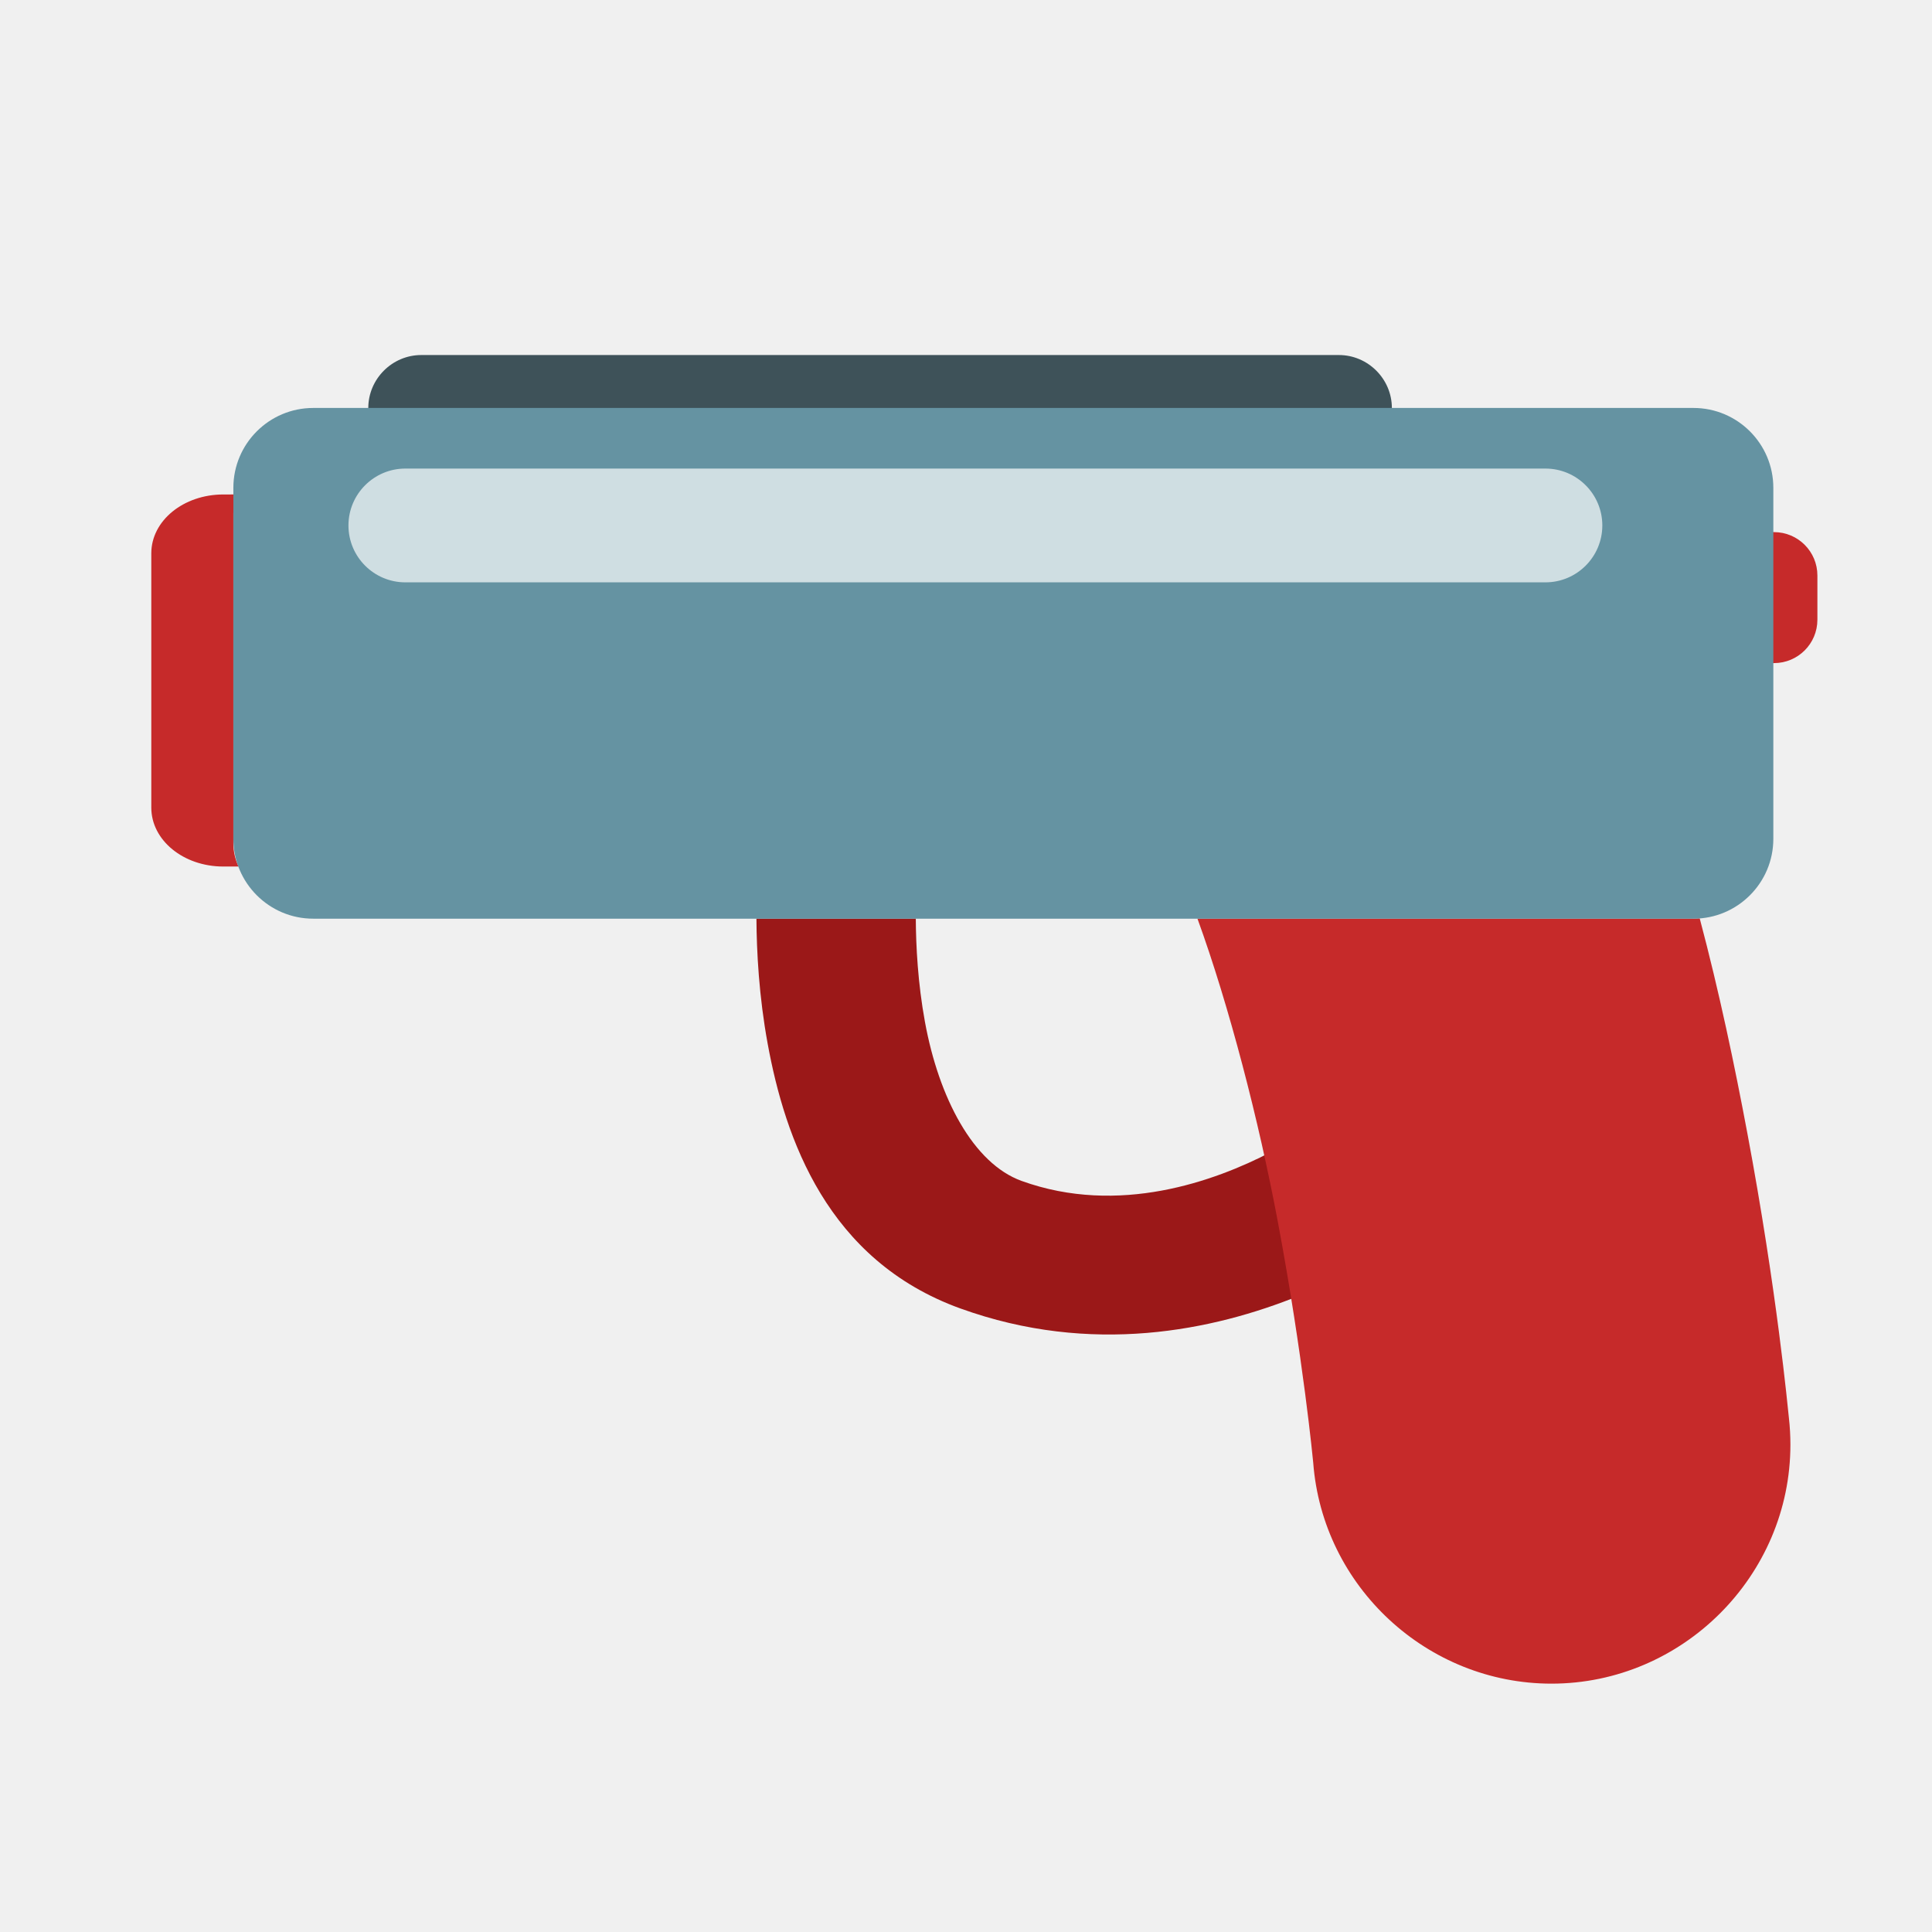
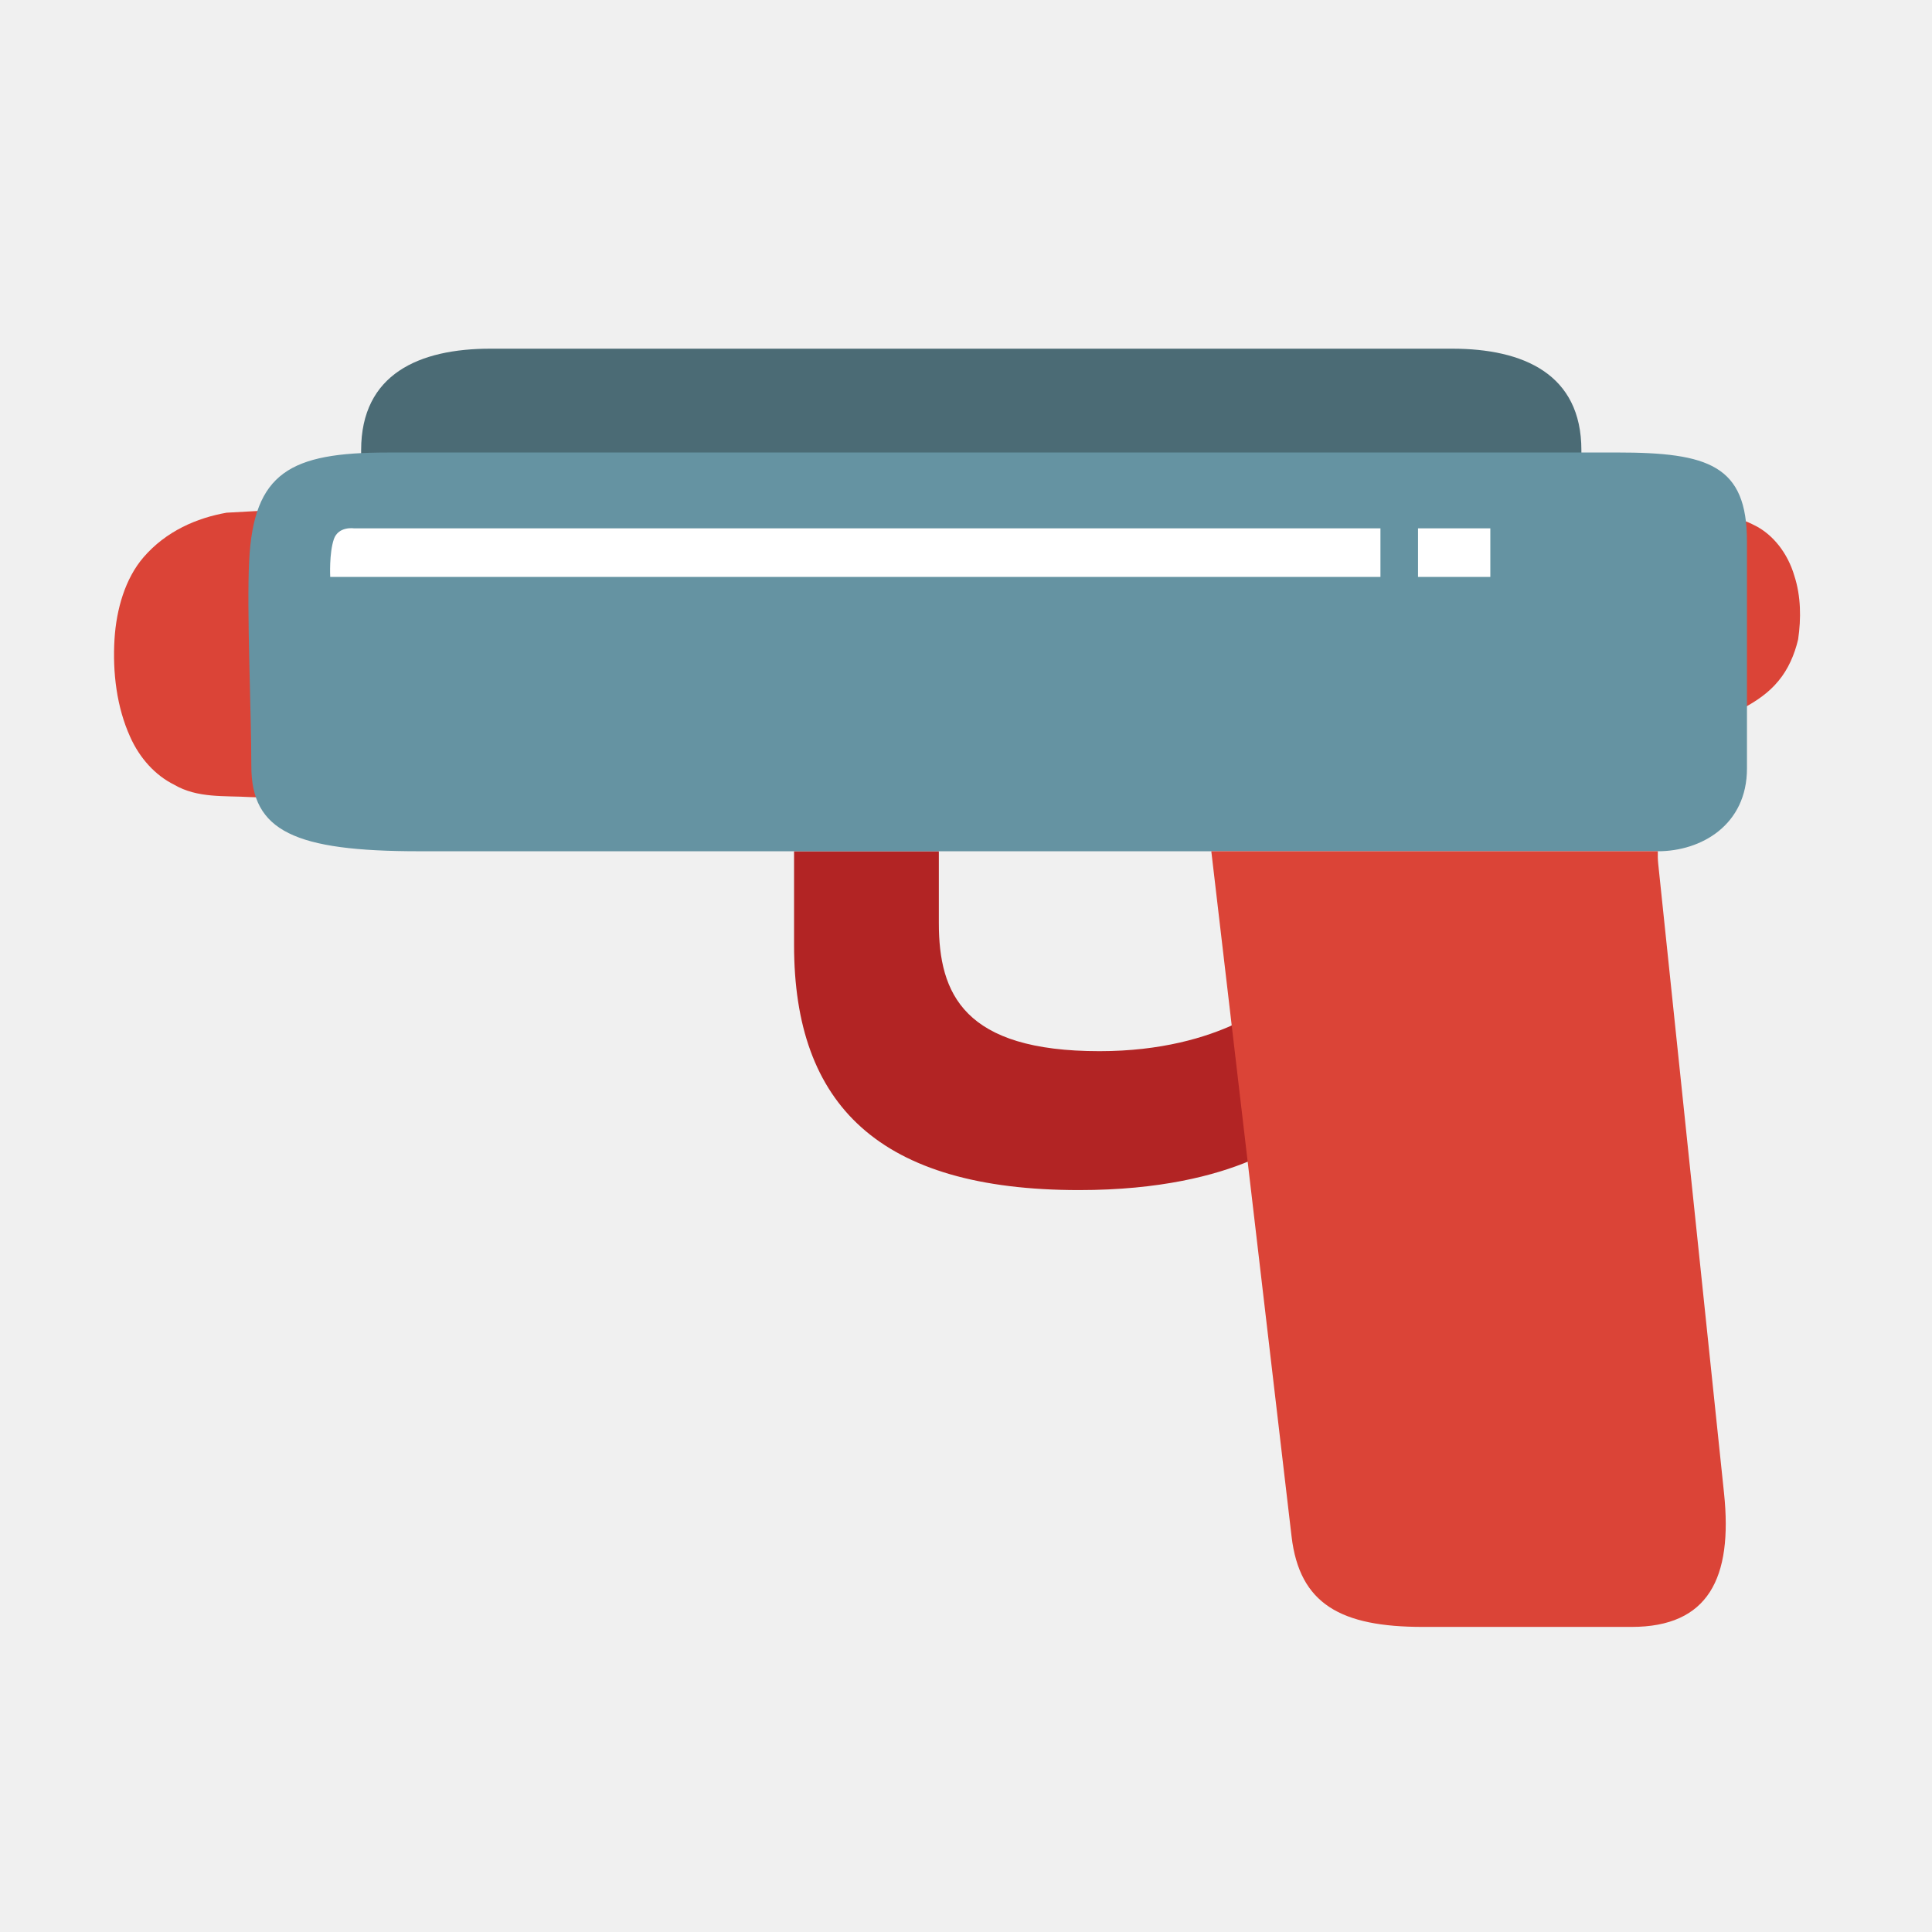
- <svg xmlns="http://www.w3.org/2000/svg" width="100%" height="100%" viewBox="0 0 128 128" version="1.1" xml:space="preserve" style="fill-rule:evenodd;clip-rule:evenodd;stroke-linejoin:round;stroke-miterlimit:2;">
-   <path d="M120.407,38.127C120.407,36.541 119.12,35.254 117.534,35.254L116.5,35.254C114.914,35.254 113.627,36.541 113.627,38.127L113.627,41.059C113.627,42.645 114.914,43.932 116.5,43.932L117.534,43.932C119.12,43.932 120.407,42.645 120.407,41.059L120.407,38.127Z" style="fill:rgb(198,42,42);" />
-   <path d="M27.915,23.522C27.913,23.522 27.911,23.522 27.909,23.522C25.984,23.522 24.4,25.106 24.4,27.031C24.4,27.034 24.4,27.037 24.4,27.04L24.4,30.533L92.215,30.533L92.215,27.04C92.215,27.037 92.215,27.034 92.215,27.031C92.215,25.106 90.631,23.522 88.706,23.522C88.704,23.522 88.701,23.522 88.699,23.522L27.915,23.522Z" style="fill:rgb(62,82,89);fill-rule:nonzero;" />
-   <path d="M50.116,60.864C50.128,63.041 50.283,65.998 50.858,69.139C52.01,75.435 54.81,83.503 63.627,86.689C72.331,89.834 80.375,88.151 86.084,85.841C85.67,83.296 85.192,80.762 84.65,78.241C84.516,77.623 84.344,76.966 84.195,76.331C80.5,78.251 74.132,80.569 67.683,78.239C64.478,77.081 62.201,72.735 61.28,67.703C60.808,65.129 60.684,62.673 60.674,60.863L50.116,60.864Z" style="fill:rgb(155,24,24);fill-rule:nonzero;" />
-   <path d="M14.797,32.76C12.153,32.76 10.024,34.498 10.024,36.66L10.024,53.507C10.024,55.669 12.153,57.41 14.797,57.41L15.804,57.41C15.583,56.939 15.466,56.427 15.46,55.907L15.46,34.028C15.46,33.583 15.565,33.162 15.716,32.759L14.797,32.76Z" style="fill:rgb(198,42,42);fill-rule:nonzero;" />
-   <path d="M112.61,60.843C112.473,60.853 112.336,60.863 112.196,60.863L79.335,60.863C81.444,66.66 83.411,74.293 84.65,80.891C86.348,89.933 87.004,96.904 87.004,96.904C87.622,105.117 94.553,111.546 102.789,111.546C111.473,111.546 118.619,104.4 118.619,95.716C118.619,95.127 118.587,94.539 118.521,93.954C118.455,93.369 117.737,85.57 115.761,75.049C114.929,70.619 113.923,65.789 112.61,60.843Z" style="fill:rgb(198,42,42);fill-rule:nonzero;" />
-   <path d="M117.488,32.32C117.488,29.399 115.117,27.028 112.196,27.028L20.753,27.028C17.832,27.028 15.461,29.399 15.461,32.32L15.461,55.573C15.461,58.494 17.832,60.865 20.753,60.865L112.196,60.865C115.117,60.865 117.488,58.494 117.488,55.573L117.488,32.32Z" style="fill:rgb(101,147,162);" />
-   <path d="M106.158,34.813C106.158,32.733 104.469,31.044 102.389,31.044L26.855,31.044C24.775,31.044 23.086,32.733 23.086,34.813C23.086,36.893 24.775,38.582 26.855,38.582L102.389,38.582C104.469,38.582 106.158,36.893 106.158,34.813Z" style="fill:white;fill-opacity:0.69;" />
+ <svg xmlns="http://www.w3.org/2000/svg" width="128" height="128" version="1.1" id="svg10">
+   <defs id="defs10">
+     </defs>
+   <path id="path14" style="fill:#b22424;fill-opacity:1;stroke:none;stroke-width:6;stroke-linecap:round" d="m 52.609,56.398 v 6.225 c 0,10.572 5.623,16.223 18.886,16.223 10.725,0 14.595,-3.884 14.595,-3.884 L 84.733,66 c 0,0 -3.686,3.643 -11.889,3.643 -8.986,0 -10.643,-3.791 -10.643,-8.481 v -4.763 z" />
+   <path id="rect11" style="fill:#4b6b75;fill-opacity:1;stroke-width:6;stroke-linecap:round" d="m 32.495,23.101 h 63.707 c 4.733,1e-6 8.569,1.683 8.569,6.723 v 8.389 c 0,3.251 -2.475,5.887 -5.528,5.887 H 29.454 c -3.053,0 -5.528,-2.636 -5.528,-5.887 v -8.389 c 0,-5.04 3.836,-6.723 8.569,-6.723 z" />
+   <path style="fill:#db4437;stroke:none;stroke-width:6;stroke-linecap:round" d="m 15.022,33.966 c -1.993,0.351 -4.015,1.223 -5.51,2.951 -1.224,1.419 -1.799,3.446 -1.925,5.415 -0.138,2.239 0.152,4.54 1.038,6.49 0.634,1.421 1.671,2.551 2.914,3.167 1.545,0.906 3.339,0.718 5.028,0.82 2.898,0.047 5.78,0.382 8.68,0.36 2.286,-0.05 4.61,-0.425 6.776,-1.439 1.629,-0.795 3.143,-2.048 4.241,-3.727 1.023,-1.645 1.571,-3.825 1.102,-5.79 -0.498,-2.318 -1.983,-4.057 -3.553,-5.386 -2.37,-1.962 -5.205,-3.133 -8.129,-3.263 -2.356,-0.172 -4.724,0.115 -7.086,0.206 -1.192,0.066 -2.384,0.132 -3.576,0.197 z" id="path4-8" />
+   <path style="fill:#db4437;stroke:none;stroke-width:6;stroke-linecap:round" d="m 112.987,34.189 c -1.409,0.125 -2.801,0.76 -3.839,1.863 -0.72,0.808 -1.221,1.848 -1.46,2.964 -0.274,1.322 -0.202,2.739 0.23,4.009 0.373,1.108 1.01,2.089 1.772,2.894 0.84,0.824 1.891,1.417 3.01,1.498 0.941,0.118 1.899,-0.087 2.773,-0.487 0.861,-0.463 1.708,-1.023 2.359,-1.824 0.638,-0.763 1.061,-1.734 1.299,-2.746 0.204,-1.397 0.186,-2.866 -0.249,-4.206 -0.433,-1.487 -1.419,-2.774 -2.699,-3.38 -0.993,-0.518 -2.113,-0.673 -3.196,-0.583 z" id="path3-0" />
+   <g id="g17" transform="matrix(3.779528,0,0,3.779528,-661.0938,-330.5226)" />
+   <path id="path1-1" style="fill:#6593a2;stroke:none;stroke-width:6;stroke-linecap:round" d="m 107.129,29.979 -81.467,0.002 c -6.427,1.55e-4 -8.854,1.316 -9.154,7.158 -0.17,3.311 0.143,9.982 0.143,13.611 0,4.32 2.871,5.648 11.127,5.648 h 82.057 c 2.892,0 5.906,-1.75 5.906,-5.482 V 35.879 c 0,-5.05 -2.534,-5.901 -8.611,-5.9 z" />
+   <path d="M 91.458,38.223 H 21.878 c 0,0 -0.08,-1.55 0.24,-2.5 0.3,-0.87 1.321,-0.72 1.321,-0.72 h 68.019 z m 2.49,-3.22 h 4.79 v 3.22 h -4.79 z" fill="#ffffff" id="path6-3" style="stroke-width:1" />
+   <path id="rect13" style="fill:#db4437;fill-opacity:1;stroke:none;stroke-width:6;stroke-linecap:round" d="m 80.252,56.398 5.317,45.391 c 0.526,4.489 3.267,5.998 8.697,5.998 H 108.096 c 5.077,0 6.716,-3.219 6.125,-8.867 l -4.359,-41.684 c -0.032,-0.303 -0.034,-0.576 -0.027,-0.838 z" />
</svg>
